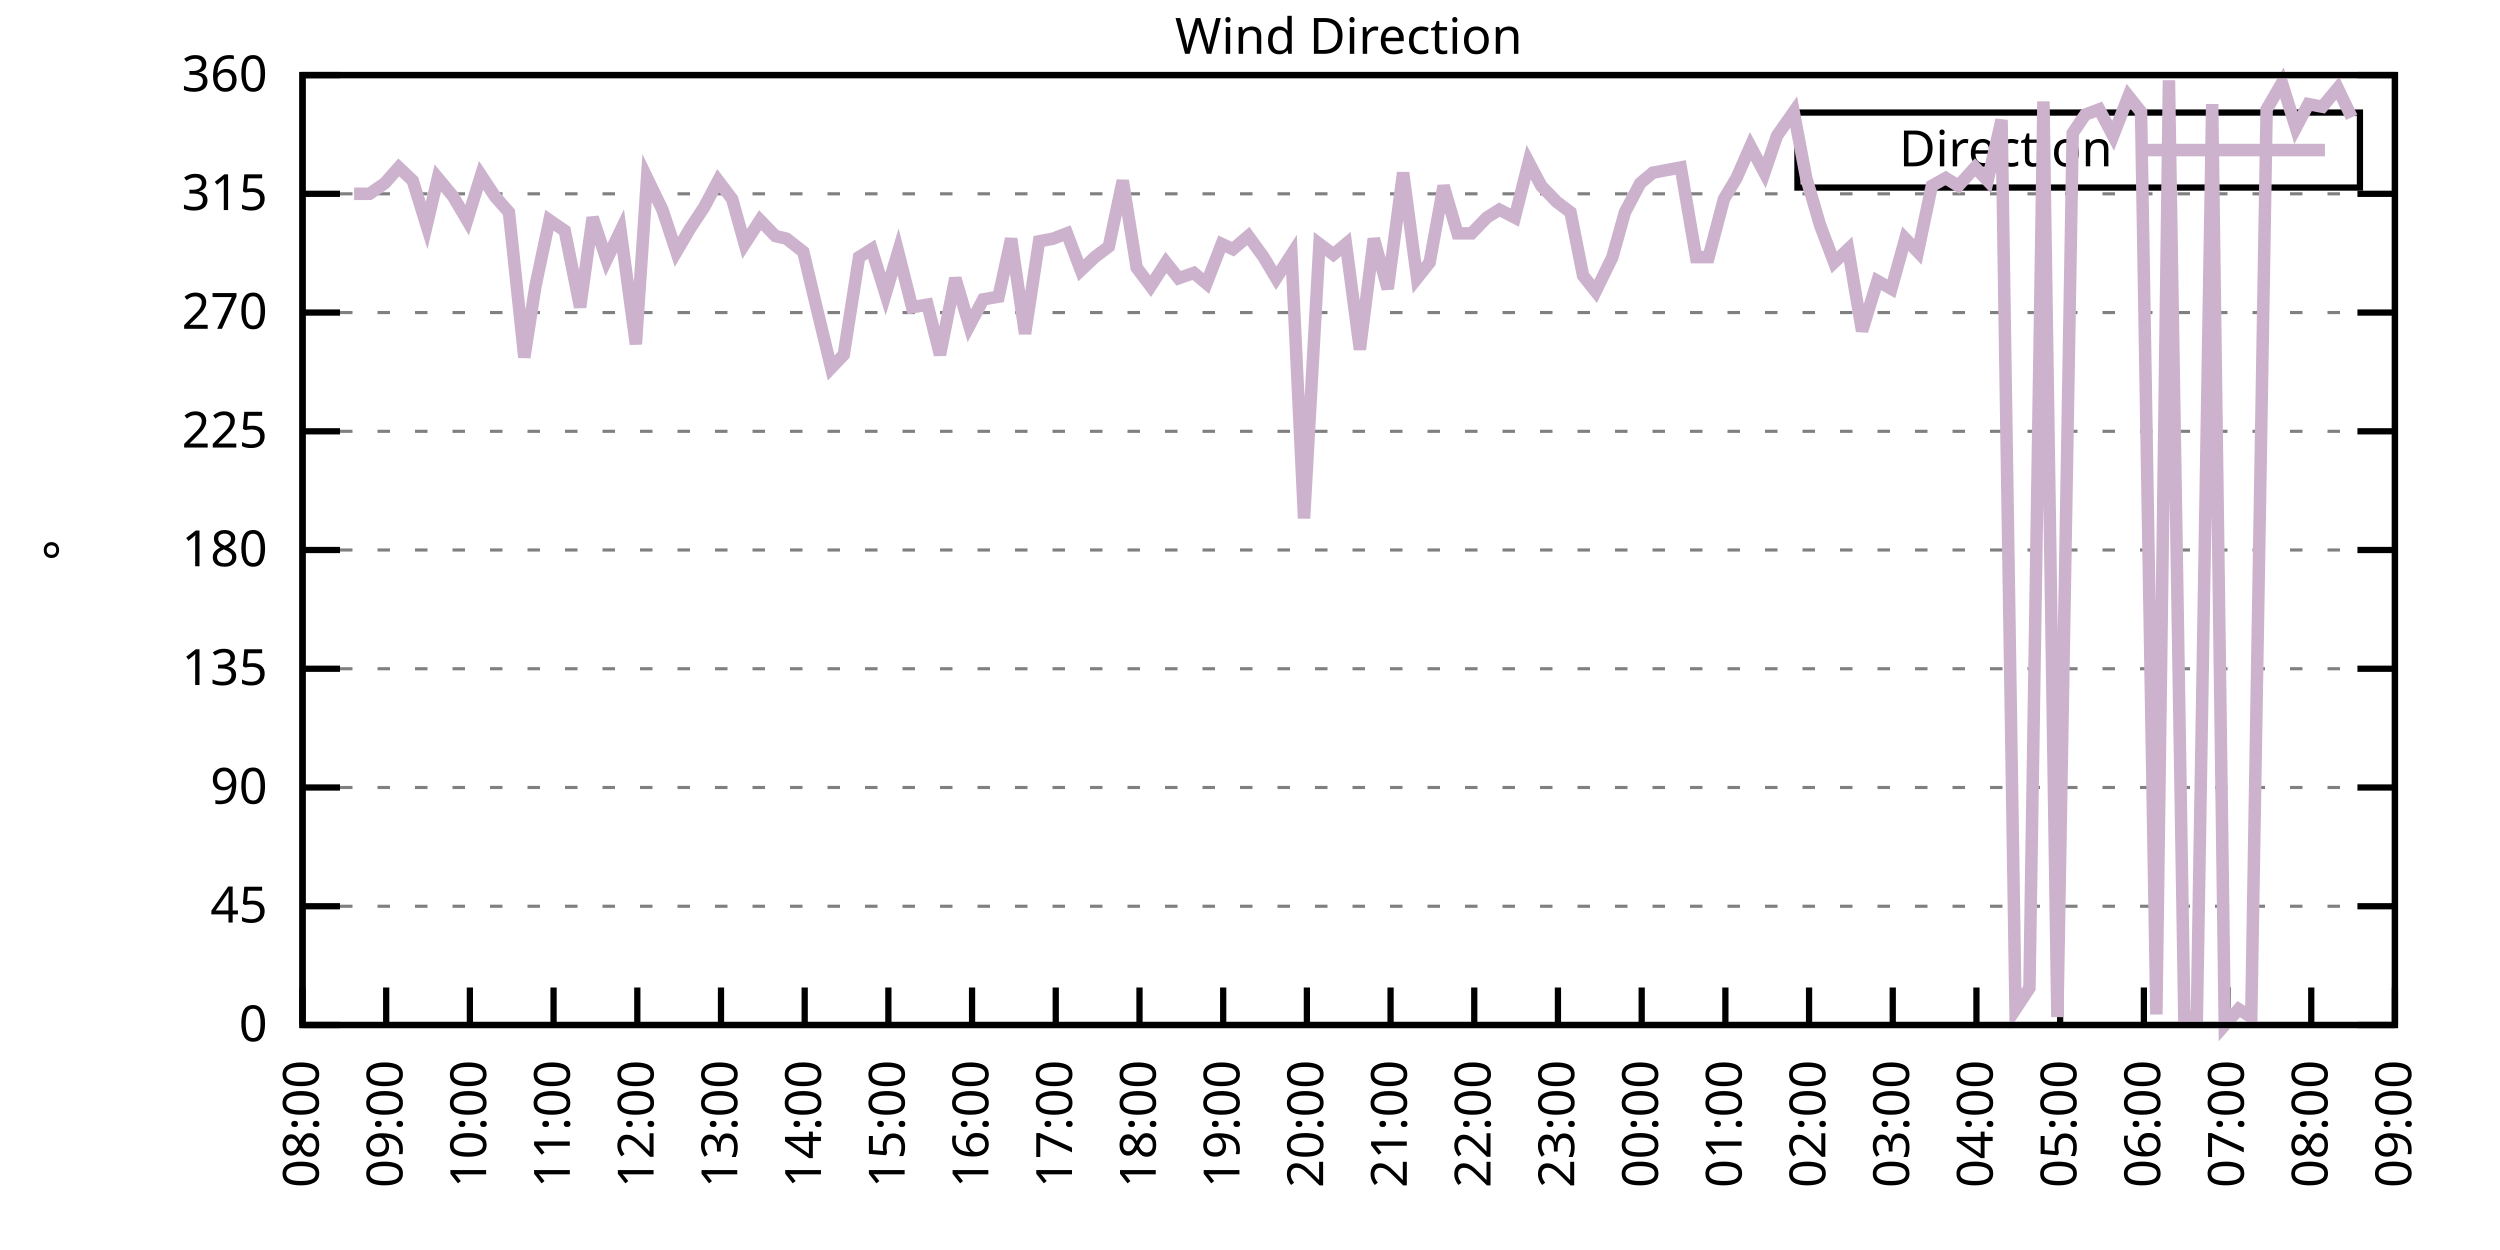
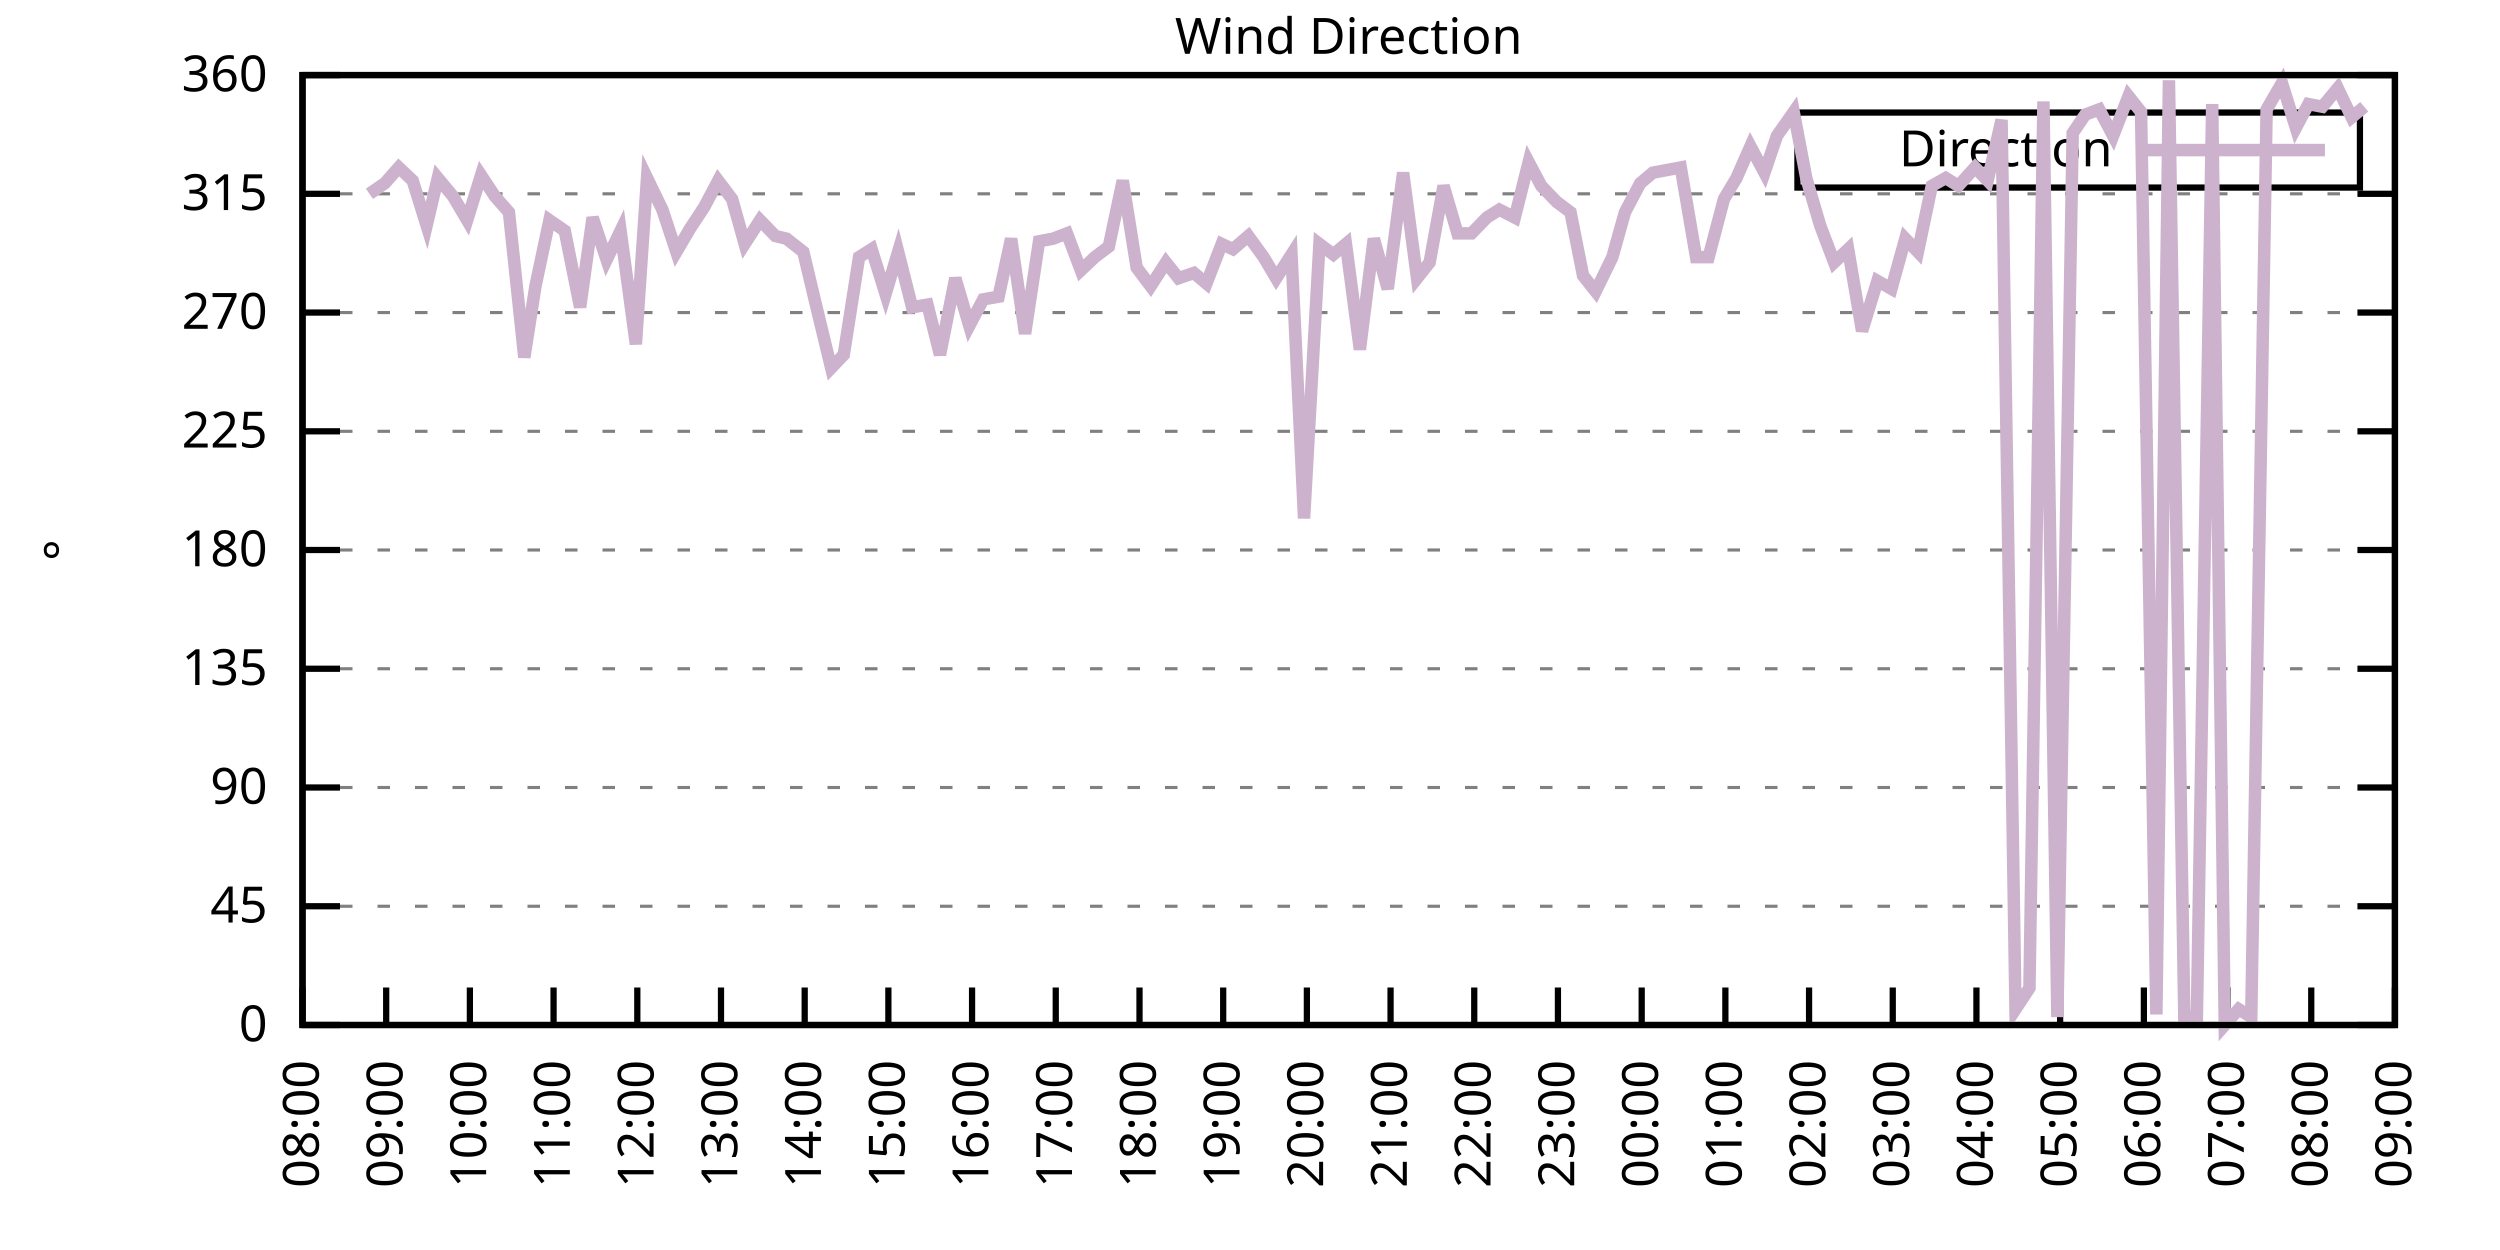
<svg xmlns="http://www.w3.org/2000/svg" xmlns:xlink="http://www.w3.org/1999/xlink" width="400" height="200" viewBox="0 0 400 200">
  <g id="gnuplot_canvas">
    <rect x="0" y="0" width="400" height="200" fill="none" />
    <defs>
      <circle id="gpDot" r="0.5" stroke-width="0.5" stroke="currentColor" />
      <path id="gpPt0" stroke-width="0.333" stroke="currentColor" d="M-1,0 h2 M0,-1 v2" />
      <path id="gpPt1" stroke-width="0.333" stroke="currentColor" d="M-1,-1 L1,1 M1,-1 L-1,1" />
      <path id="gpPt2" stroke-width="0.333" stroke="currentColor" d="M-1,0 L1,0 M0,-1 L0,1 M-1,-1 L1,1 M-1,1 L1,-1" />
      <rect id="gpPt3" stroke-width="0.333" stroke="currentColor" x="-1" y="-1" width="2" height="2" />
      <rect id="gpPt4" stroke-width="0.333" stroke="currentColor" fill="currentColor" x="-1" y="-1" width="2" height="2" />
      <circle id="gpPt5" stroke-width="0.333" stroke="currentColor" cx="0" cy="0" r="1" />
      <use xlink:href="#gpPt5" id="gpPt6" fill="currentColor" stroke="none" />
      <path id="gpPt7" stroke-width="0.333" stroke="currentColor" d="M0,-1.33 L-1.33,0.67 L1.33,0.67 z" />
      <use xlink:href="#gpPt7" id="gpPt8" fill="currentColor" stroke="none" />
      <use xlink:href="#gpPt7" id="gpPt9" stroke="currentColor" transform="rotate(180)" />
      <use xlink:href="#gpPt9" id="gpPt10" fill="currentColor" stroke="none" />
      <use xlink:href="#gpPt3" id="gpPt11" stroke="currentColor" transform="rotate(45)" />
      <use xlink:href="#gpPt11" id="gpPt12" fill="currentColor" stroke="none" />
      <path id="gpPt13" stroke-width="0.333" stroke="currentColor" d="M0,1.330 L1.265,0.411 L0.782,-1.067 L-0.782,-1.076 L-1.265,0.411 z" />
      <use xlink:href="#gpPt13" id="gpPt14" fill="currentColor" stroke="none" />
      <filter id="textbox" filterUnits="objectBoundingBox" x="0" y="0" height="1" width="1">
        <feFlood flood-color="white" flood-opacity="1" result="bgnd" />
        <feComposite in="SourceGraphic" in2="bgnd" operator="atop" />
      </filter>
      <filter id="greybox" filterUnits="objectBoundingBox" x="0" y="0" height="1" width="1">
        <feFlood flood-color="lightgrey" flood-opacity="1" result="grey" />
        <feComposite in="SourceGraphic" in2="grey" operator="atop" />
      </filter>
    </defs>
    <g fill="none" color="white" stroke="currentColor" stroke-width="1.00" stroke-linecap="butt" stroke-linejoin="miter">
</g>
    <g fill="none" color="black" stroke="currentColor" stroke-width="1.00" stroke-linecap="butt" stroke-linejoin="miter">
      <g stroke="none" shape-rendering="crispEdges">
        <polygon fill="rgb(255, 255, 255)" points="48.40,164.00 383.18,164.00 383.18,12.02 48.40,12.02 " />
      </g>
    </g>
    <g fill="none" color="black" stroke="currentColor" stroke-width="1.00" stroke-linecap="butt" stroke-linejoin="miter">
</g>
    <g fill="none" color="black" stroke="black" stroke-width="0.50" stroke-linecap="butt" stroke-linejoin="miter">
</g>
    <g fill="none" color="gray" stroke="currentColor" stroke-width="0.50" stroke-linecap="butt" stroke-linejoin="miter">
      <path stroke="gray" stroke-dasharray="2,4" class="gridline" d="M48.40,164.00 L383.19,164.00  " />
    </g>
    <g fill="none" color="gray" stroke="gray" stroke-width="1.00" stroke-linecap="butt" stroke-linejoin="miter">
</g>
    <g fill="none" color="black" stroke="currentColor" stroke-width="1.00" stroke-linecap="butt" stroke-linejoin="miter">
      <path stroke="black" d="M48.40,164.00 L54.40,164.00 M383.19,164.00 L377.19,164.00  " />
      <g transform="translate(42.80,166.60)" stroke="none" fill="black" font-family="Sans" font-size="8.00" text-anchor="end">
        <text>
          <tspan font-family="Sans"> 0</tspan>
        </text>
      </g>
    </g>
    <g fill="none" color="black" stroke="currentColor" stroke-width="1.00" stroke-linecap="butt" stroke-linejoin="miter">
</g>
    <g fill="none" color="black" stroke="black" stroke-width="0.50" stroke-linecap="butt" stroke-linejoin="miter">
</g>
    <g fill="none" color="gray" stroke="currentColor" stroke-width="0.50" stroke-linecap="butt" stroke-linejoin="miter">
      <path stroke="gray" stroke-dasharray="2,4" class="gridline" d="M48.40,145.00 L383.19,145.00  " />
    </g>
    <g fill="none" color="gray" stroke="gray" stroke-width="1.00" stroke-linecap="butt" stroke-linejoin="miter">
</g>
    <g fill="none" color="black" stroke="currentColor" stroke-width="1.00" stroke-linecap="butt" stroke-linejoin="miter">
      <path stroke="black" d="M48.40,145.00 L54.40,145.00 M383.19,145.00 L377.19,145.00  " />
      <g transform="translate(42.80,147.60)" stroke="none" fill="black" font-family="Sans" font-size="8.00" text-anchor="end">
        <text>
          <tspan font-family="Sans"> 45</tspan>
        </text>
      </g>
    </g>
    <g fill="none" color="black" stroke="currentColor" stroke-width="1.00" stroke-linecap="butt" stroke-linejoin="miter">
</g>
    <g fill="none" color="black" stroke="black" stroke-width="0.50" stroke-linecap="butt" stroke-linejoin="miter">
</g>
    <g fill="none" color="gray" stroke="currentColor" stroke-width="0.50" stroke-linecap="butt" stroke-linejoin="miter">
      <path stroke="gray" stroke-dasharray="2,4" class="gridline" d="M48.40,126.00 L383.19,126.00  " />
    </g>
    <g fill="none" color="gray" stroke="gray" stroke-width="1.00" stroke-linecap="butt" stroke-linejoin="miter">
</g>
    <g fill="none" color="black" stroke="currentColor" stroke-width="1.00" stroke-linecap="butt" stroke-linejoin="miter">
      <path stroke="black" d="M48.40,126.00 L54.40,126.00 M383.19,126.00 L377.19,126.00  " />
      <g transform="translate(42.80,128.60)" stroke="none" fill="black" font-family="Sans" font-size="8.00" text-anchor="end">
        <text>
          <tspan font-family="Sans"> 90</tspan>
        </text>
      </g>
    </g>
    <g fill="none" color="black" stroke="currentColor" stroke-width="1.00" stroke-linecap="butt" stroke-linejoin="miter">
</g>
    <g fill="none" color="black" stroke="black" stroke-width="0.50" stroke-linecap="butt" stroke-linejoin="miter">
</g>
    <g fill="none" color="gray" stroke="currentColor" stroke-width="0.50" stroke-linecap="butt" stroke-linejoin="miter">
      <path stroke="gray" stroke-dasharray="2,4" class="gridline" d="M48.40,107.00 L383.19,107.00  " />
    </g>
    <g fill="none" color="gray" stroke="gray" stroke-width="1.00" stroke-linecap="butt" stroke-linejoin="miter">
</g>
    <g fill="none" color="black" stroke="currentColor" stroke-width="1.00" stroke-linecap="butt" stroke-linejoin="miter">
      <path stroke="black" d="M48.40,107.00 L54.40,107.00 M383.19,107.00 L377.19,107.00  " />
      <g transform="translate(42.80,109.60)" stroke="none" fill="black" font-family="Sans" font-size="8.00" text-anchor="end">
        <text>
          <tspan font-family="Sans"> 135</tspan>
        </text>
      </g>
    </g>
    <g fill="none" color="black" stroke="currentColor" stroke-width="1.00" stroke-linecap="butt" stroke-linejoin="miter">
</g>
    <g fill="none" color="black" stroke="black" stroke-width="0.50" stroke-linecap="butt" stroke-linejoin="miter">
</g>
    <g fill="none" color="gray" stroke="currentColor" stroke-width="0.50" stroke-linecap="butt" stroke-linejoin="miter">
      <path stroke="gray" stroke-dasharray="2,4" class="gridline" d="M48.40,88.00 L383.19,88.00  " />
    </g>
    <g fill="none" color="gray" stroke="gray" stroke-width="1.00" stroke-linecap="butt" stroke-linejoin="miter">
</g>
    <g fill="none" color="black" stroke="currentColor" stroke-width="1.00" stroke-linecap="butt" stroke-linejoin="miter">
      <path stroke="black" d="M48.40,88.00 L54.40,88.00 M383.19,88.00 L377.19,88.00  " />
      <g transform="translate(42.80,90.60)" stroke="none" fill="black" font-family="Sans" font-size="8.00" text-anchor="end">
        <text>
          <tspan font-family="Sans"> 180</tspan>
        </text>
      </g>
    </g>
    <g fill="none" color="black" stroke="currentColor" stroke-width="1.00" stroke-linecap="butt" stroke-linejoin="miter">
</g>
    <g fill="none" color="black" stroke="black" stroke-width="0.50" stroke-linecap="butt" stroke-linejoin="miter">
</g>
    <g fill="none" color="gray" stroke="currentColor" stroke-width="0.50" stroke-linecap="butt" stroke-linejoin="miter">
      <path stroke="gray" stroke-dasharray="2,4" class="gridline" d="M48.40,69.01 L383.19,69.01  " />
    </g>
    <g fill="none" color="gray" stroke="gray" stroke-width="1.00" stroke-linecap="butt" stroke-linejoin="miter">
</g>
    <g fill="none" color="black" stroke="currentColor" stroke-width="1.00" stroke-linecap="butt" stroke-linejoin="miter">
      <path stroke="black" d="M48.40,69.01 L54.40,69.01 M383.19,69.01 L377.19,69.01  " />
      <g transform="translate(42.80,71.61)" stroke="none" fill="black" font-family="Sans" font-size="8.00" text-anchor="end">
        <text>
          <tspan font-family="Sans"> 225</tspan>
        </text>
      </g>
    </g>
    <g fill="none" color="black" stroke="currentColor" stroke-width="1.00" stroke-linecap="butt" stroke-linejoin="miter">
</g>
    <g fill="none" color="black" stroke="black" stroke-width="0.50" stroke-linecap="butt" stroke-linejoin="miter">
</g>
    <g fill="none" color="gray" stroke="currentColor" stroke-width="0.50" stroke-linecap="butt" stroke-linejoin="miter">
      <path stroke="gray" stroke-dasharray="2,4" class="gridline" d="M48.40,50.01 L383.19,50.01  " />
    </g>
    <g fill="none" color="gray" stroke="gray" stroke-width="1.00" stroke-linecap="butt" stroke-linejoin="miter">
</g>
    <g fill="none" color="black" stroke="currentColor" stroke-width="1.00" stroke-linecap="butt" stroke-linejoin="miter">
      <path stroke="black" d="M48.40,50.01 L54.40,50.01 M383.19,50.01 L377.19,50.01  " />
      <g transform="translate(42.80,52.61)" stroke="none" fill="black" font-family="Sans" font-size="8.00" text-anchor="end">
        <text>
          <tspan font-family="Sans"> 270</tspan>
        </text>
      </g>
    </g>
    <g fill="none" color="black" stroke="currentColor" stroke-width="1.00" stroke-linecap="butt" stroke-linejoin="miter">
</g>
    <g fill="none" color="black" stroke="black" stroke-width="0.50" stroke-linecap="butt" stroke-linejoin="miter">
</g>
    <g fill="none" color="gray" stroke="currentColor" stroke-width="0.50" stroke-linecap="butt" stroke-linejoin="miter">
      <path stroke="gray" stroke-dasharray="2,4" class="gridline" d="M48.40,31.01 L383.19,31.01  " />
    </g>
    <g fill="none" color="gray" stroke="gray" stroke-width="1.00" stroke-linecap="butt" stroke-linejoin="miter">
</g>
    <g fill="none" color="black" stroke="currentColor" stroke-width="1.00" stroke-linecap="butt" stroke-linejoin="miter">
      <path stroke="black" d="M48.40,31.01 L54.40,31.01 M383.19,31.01 L377.19,31.01  " />
      <g transform="translate(42.80,33.61)" stroke="none" fill="black" font-family="Sans" font-size="8.00" text-anchor="end">
        <text>
          <tspan font-family="Sans"> 315</tspan>
        </text>
      </g>
    </g>
    <g fill="none" color="black" stroke="currentColor" stroke-width="1.00" stroke-linecap="butt" stroke-linejoin="miter">
</g>
    <g fill="none" color="black" stroke="black" stroke-width="0.50" stroke-linecap="butt" stroke-linejoin="miter">
</g>
    <g fill="none" color="gray" stroke="currentColor" stroke-width="0.50" stroke-linecap="butt" stroke-linejoin="miter">
      <path stroke="gray" stroke-dasharray="2,4" class="gridline" d="M48.40,12.01 L383.19,12.01  " />
    </g>
    <g fill="none" color="gray" stroke="gray" stroke-width="1.00" stroke-linecap="butt" stroke-linejoin="miter">
</g>
    <g fill="none" color="black" stroke="currentColor" stroke-width="1.00" stroke-linecap="butt" stroke-linejoin="miter">
      <path stroke="black" d="M48.40,12.01 L54.40,12.01 M383.19,12.01 L377.19,12.01  " />
      <g transform="translate(42.80,14.61)" stroke="none" fill="black" font-family="Sans" font-size="8.00" text-anchor="end">
        <text>
          <tspan font-family="Sans"> 360</tspan>
        </text>
      </g>
    </g>
    <g fill="none" color="black" stroke="currentColor" stroke-width="1.00" stroke-linecap="butt" stroke-linejoin="miter">
      <path stroke="black" d="M48.40,164.00 L48.40,158.00  " />
      <g transform="translate(51.00,169.60) rotate(270.00)" stroke="none" fill="black" font-family="Sans" font-size="8.00" text-anchor="end">
        <text>
          <tspan font-family="Sans">08:00</tspan>
        </text>
      </g>
    </g>
    <g fill="none" color="black" stroke="currentColor" stroke-width="1.00" stroke-linecap="butt" stroke-linejoin="miter">
      <path stroke="black" d="M61.79,164.00 L61.79,158.00  " />
      <g transform="translate(64.39,169.60) rotate(270.00)" stroke="none" fill="black" font-family="Sans" font-size="8.00" text-anchor="end">
        <text>
          <tspan font-family="Sans">09:00</tspan>
        </text>
      </g>
    </g>
    <g fill="none" color="black" stroke="currentColor" stroke-width="1.00" stroke-linecap="butt" stroke-linejoin="miter">
      <path stroke="black" d="M75.18,164.00 L75.18,158.00  " />
      <g transform="translate(77.78,169.60) rotate(270.00)" stroke="none" fill="black" font-family="Sans" font-size="8.00" text-anchor="end">
        <text>
          <tspan font-family="Sans">10:00</tspan>
        </text>
      </g>
    </g>
    <g fill="none" color="black" stroke="currentColor" stroke-width="1.00" stroke-linecap="butt" stroke-linejoin="miter">
      <path stroke="black" d="M88.57,164.00 L88.57,158.00  " />
      <g transform="translate(91.17,169.60) rotate(270.00)" stroke="none" fill="black" font-family="Sans" font-size="8.00" text-anchor="end">
        <text>
          <tspan font-family="Sans">11:00</tspan>
        </text>
      </g>
    </g>
    <g fill="none" color="black" stroke="currentColor" stroke-width="1.00" stroke-linecap="butt" stroke-linejoin="miter">
      <path stroke="black" d="M101.97,164.00 L101.97,158.00  " />
      <g transform="translate(104.57,169.60) rotate(270.00)" stroke="none" fill="black" font-family="Sans" font-size="8.00" text-anchor="end">
        <text>
          <tspan font-family="Sans">12:00</tspan>
        </text>
      </g>
    </g>
    <g fill="none" color="black" stroke="currentColor" stroke-width="1.00" stroke-linecap="butt" stroke-linejoin="miter">
      <path stroke="black" d="M115.36,164.00 L115.36,158.00  " />
      <g transform="translate(117.96,169.60) rotate(270.00)" stroke="none" fill="black" font-family="Sans" font-size="8.00" text-anchor="end">
        <text>
          <tspan font-family="Sans">13:00</tspan>
        </text>
      </g>
    </g>
    <g fill="none" color="black" stroke="currentColor" stroke-width="1.00" stroke-linecap="butt" stroke-linejoin="miter">
      <path stroke="black" d="M128.75,164.00 L128.75,158.00  " />
      <g transform="translate(131.35,169.60) rotate(270.00)" stroke="none" fill="black" font-family="Sans" font-size="8.00" text-anchor="end">
        <text>
          <tspan font-family="Sans">14:00</tspan>
        </text>
      </g>
    </g>
    <g fill="none" color="black" stroke="currentColor" stroke-width="1.00" stroke-linecap="butt" stroke-linejoin="miter">
      <path stroke="black" d="M142.14,164.00 L142.14,158.00  " />
      <g transform="translate(144.74,169.60) rotate(270.00)" stroke="none" fill="black" font-family="Sans" font-size="8.00" text-anchor="end">
        <text>
          <tspan font-family="Sans">15:00</tspan>
        </text>
      </g>
    </g>
    <g fill="none" color="black" stroke="currentColor" stroke-width="1.00" stroke-linecap="butt" stroke-linejoin="miter">
      <path stroke="black" d="M155.53,164.00 L155.53,158.00  " />
      <g transform="translate(158.13,169.60) rotate(270.00)" stroke="none" fill="black" font-family="Sans" font-size="8.00" text-anchor="end">
        <text>
          <tspan font-family="Sans">16:00</tspan>
        </text>
      </g>
    </g>
    <g fill="none" color="black" stroke="currentColor" stroke-width="1.00" stroke-linecap="butt" stroke-linejoin="miter">
      <path stroke="black" d="M168.92,164.00 L168.92,158.00  " />
      <g transform="translate(171.52,169.60) rotate(270.00)" stroke="none" fill="black" font-family="Sans" font-size="8.00" text-anchor="end">
        <text>
          <tspan font-family="Sans">17:00</tspan>
        </text>
      </g>
    </g>
    <g fill="none" color="black" stroke="currentColor" stroke-width="1.00" stroke-linecap="butt" stroke-linejoin="miter">
      <path stroke="black" d="M182.32,164.00 L182.32,158.00  " />
      <g transform="translate(184.92,169.60) rotate(270.00)" stroke="none" fill="black" font-family="Sans" font-size="8.00" text-anchor="end">
        <text>
          <tspan font-family="Sans">18:00</tspan>
        </text>
      </g>
    </g>
    <g fill="none" color="black" stroke="currentColor" stroke-width="1.00" stroke-linecap="butt" stroke-linejoin="miter">
      <path stroke="black" d="M195.71,164.00 L195.71,158.00  " />
      <g transform="translate(198.31,169.60) rotate(270.00)" stroke="none" fill="black" font-family="Sans" font-size="8.00" text-anchor="end">
        <text>
          <tspan font-family="Sans">19:00</tspan>
        </text>
      </g>
    </g>
    <g fill="none" color="black" stroke="currentColor" stroke-width="1.00" stroke-linecap="butt" stroke-linejoin="miter">
      <path stroke="black" d="M209.10,164.00 L209.10,158.00  " />
      <g transform="translate(211.70,169.60) rotate(270.00)" stroke="none" fill="black" font-family="Sans" font-size="8.00" text-anchor="end">
        <text>
          <tspan font-family="Sans">20:00</tspan>
        </text>
      </g>
    </g>
    <g fill="none" color="black" stroke="currentColor" stroke-width="1.00" stroke-linecap="butt" stroke-linejoin="miter">
      <path stroke="black" d="M222.49,164.00 L222.49,158.00  " />
      <g transform="translate(225.09,169.60) rotate(270.00)" stroke="none" fill="black" font-family="Sans" font-size="8.00" text-anchor="end">
        <text>
          <tspan font-family="Sans">21:00</tspan>
        </text>
      </g>
    </g>
    <g fill="none" color="black" stroke="currentColor" stroke-width="1.00" stroke-linecap="butt" stroke-linejoin="miter">
      <path stroke="black" d="M235.88,164.00 L235.88,158.00  " />
      <g transform="translate(238.48,169.60) rotate(270.00)" stroke="none" fill="black" font-family="Sans" font-size="8.00" text-anchor="end">
        <text>
          <tspan font-family="Sans">22:00</tspan>
        </text>
      </g>
    </g>
    <g fill="none" color="black" stroke="currentColor" stroke-width="1.00" stroke-linecap="butt" stroke-linejoin="miter">
      <path stroke="black" d="M249.27,164.00 L249.27,158.00  " />
      <g transform="translate(251.87,169.60) rotate(270.00)" stroke="none" fill="black" font-family="Sans" font-size="8.00" text-anchor="end">
        <text>
          <tspan font-family="Sans">23:00</tspan>
        </text>
      </g>
    </g>
    <g fill="none" color="black" stroke="currentColor" stroke-width="1.00" stroke-linecap="butt" stroke-linejoin="miter">
      <path stroke="black" d="M262.67,164.00 L262.67,158.00  " />
      <g transform="translate(265.27,169.60) rotate(270.00)" stroke="none" fill="black" font-family="Sans" font-size="8.00" text-anchor="end">
        <text>
          <tspan font-family="Sans">00:00</tspan>
        </text>
      </g>
    </g>
    <g fill="none" color="black" stroke="currentColor" stroke-width="1.00" stroke-linecap="butt" stroke-linejoin="miter">
      <path stroke="black" d="M276.06,164.00 L276.06,158.00  " />
      <g transform="translate(278.66,169.60) rotate(270.00)" stroke="none" fill="black" font-family="Sans" font-size="8.00" text-anchor="end">
        <text>
          <tspan font-family="Sans">01:00</tspan>
        </text>
      </g>
    </g>
    <g fill="none" color="black" stroke="currentColor" stroke-width="1.00" stroke-linecap="butt" stroke-linejoin="miter">
      <path stroke="black" d="M289.45,164.00 L289.45,158.00  " />
      <g transform="translate(292.05,169.60) rotate(270.00)" stroke="none" fill="black" font-family="Sans" font-size="8.00" text-anchor="end">
        <text>
          <tspan font-family="Sans">02:00</tspan>
        </text>
      </g>
    </g>
    <g fill="none" color="black" stroke="currentColor" stroke-width="1.00" stroke-linecap="butt" stroke-linejoin="miter">
      <path stroke="black" d="M302.84,164.00 L302.84,158.00  " />
      <g transform="translate(305.44,169.60) rotate(270.00)" stroke="none" fill="black" font-family="Sans" font-size="8.00" text-anchor="end">
        <text>
          <tspan font-family="Sans">03:00</tspan>
        </text>
      </g>
    </g>
    <g fill="none" color="black" stroke="currentColor" stroke-width="1.00" stroke-linecap="butt" stroke-linejoin="miter">
      <path stroke="black" d="M316.23,164.00 L316.23,158.00  " />
      <g transform="translate(318.83,169.60) rotate(270.00)" stroke="none" fill="black" font-family="Sans" font-size="8.00" text-anchor="end">
        <text>
          <tspan font-family="Sans">04:00</tspan>
        </text>
      </g>
    </g>
    <g fill="none" color="black" stroke="currentColor" stroke-width="1.00" stroke-linecap="butt" stroke-linejoin="miter">
      <path stroke="black" d="M329.62,164.00 L329.62,158.00  " />
      <g transform="translate(332.22,169.60) rotate(270.00)" stroke="none" fill="black" font-family="Sans" font-size="8.00" text-anchor="end">
        <text>
          <tspan font-family="Sans">05:00</tspan>
        </text>
      </g>
    </g>
    <g fill="none" color="black" stroke="currentColor" stroke-width="1.00" stroke-linecap="butt" stroke-linejoin="miter">
      <path stroke="black" d="M343.02,164.00 L343.02,158.00  " />
      <g transform="translate(345.62,169.60) rotate(270.00)" stroke="none" fill="black" font-family="Sans" font-size="8.00" text-anchor="end">
        <text>
          <tspan font-family="Sans">06:00</tspan>
        </text>
      </g>
    </g>
    <g fill="none" color="black" stroke="currentColor" stroke-width="1.00" stroke-linecap="butt" stroke-linejoin="miter">
      <path stroke="black" d="M356.41,164.00 L356.41,158.00  " />
      <g transform="translate(359.01,169.60) rotate(270.00)" stroke="none" fill="black" font-family="Sans" font-size="8.00" text-anchor="end">
        <text>
          <tspan font-family="Sans">07:00</tspan>
        </text>
      </g>
    </g>
    <g fill="none" color="black" stroke="currentColor" stroke-width="1.00" stroke-linecap="butt" stroke-linejoin="miter">
      <path stroke="black" d="M369.80,164.00 L369.80,158.00  " />
      <g transform="translate(372.40,169.60) rotate(270.00)" stroke="none" fill="black" font-family="Sans" font-size="8.00" text-anchor="end">
        <text>
          <tspan font-family="Sans">08:00</tspan>
        </text>
      </g>
    </g>
    <g fill="none" color="black" stroke="currentColor" stroke-width="1.00" stroke-linecap="butt" stroke-linejoin="miter">
      <path stroke="black" d="M383.19,164.00 L383.19,158.00  " />
      <g transform="translate(385.79,169.60) rotate(270.00)" stroke="none" fill="black" font-family="Sans" font-size="8.00" text-anchor="end">
        <text>
          <tspan font-family="Sans">09:00</tspan>
        </text>
      </g>
    </g>
    <g fill="none" color="black" stroke="currentColor" stroke-width="1.00" stroke-linecap="butt" stroke-linejoin="miter">
</g>
    <g fill="none" color="black" stroke="currentColor" stroke-width="1.00" stroke-linecap="butt" stroke-linejoin="miter">
      <path stroke="black" d="M48.40,12.01 L48.40,164.00 L383.19,164.00 L383.19,12.01 L48.40,12.01 Z  " />
    </g>
    <g fill="none" color="black" stroke="currentColor" stroke-width="1.00" stroke-linecap="butt" stroke-linejoin="miter">
</g>
    <g fill="none" color="black" stroke="currentColor" stroke-width="1.00" stroke-linecap="butt" stroke-linejoin="miter">
      <path stroke="black" d="M287.59,30.01 L287.59,18.01 L377.59,18.01 L377.59,30.01 L287.59,30.01 Z  " />
    </g>
    <g id="Wind_direction_plot_1">
      <g fill="none" color="white" stroke="black" stroke-width="2.00" stroke-linecap="butt" stroke-linejoin="miter">
</g>
      <g fill="none" color="black" stroke="currentColor" stroke-width="2.00" stroke-linecap="butt" stroke-linejoin="miter">
        <g transform="translate(337.99,26.61)" stroke="none" fill="black" font-family="Sans" font-size="8.00" text-anchor="end">
          <text>
            <tspan font-family="Sans">Direction</tspan>
          </text>
        </g>
      </g>
      <g fill="none" color="black" stroke="currentColor" stroke-width="2.00" stroke-linecap="butt" stroke-linejoin="miter">
-         <path stroke="rgb(204, 178, 204)" d="M343.59,24.01 L371.99,24.01 M56.66,31.01 L59.11,31.01 L61.57,29.32 L63.80,26.79 L66.03,28.90 L68.26,36.08   L70.05,28.48 L72.50,31.43 L74.74,35.23 L76.97,28.05 L79.20,31.43 L81.43,33.96 L83.89,57.18 L85.67,45.79   L87.91,35.23 L90.36,36.92 L92.82,49.16 L94.82,34.81 L97.06,41.56 L99.29,36.92 L101.74,55.07 L103.53,28.48   L105.98,33.54 L108.22,40.30 L110.45,36.50 L112.68,33.12 L114.91,28.90 L117.14,31.85 L119.15,39.03 L121.61,35.23   L124.06,37.76 L125.85,38.19 L128.53,40.30 L130.54,48.74 L132.99,58.87 L135.00,56.76 L137.45,41.14 L139.46,39.87   L141.69,47.05 L143.70,40.30 L145.94,49.16 L148.39,48.74 L150.40,56.76 L152.85,44.52 L155.09,52.12 L157.32,47.90   L159.77,47.47 L161.78,38.19 L164.01,53.39 L166.25,38.61 L168.48,38.19 L170.71,37.34 L172.94,43.25 L175.17,41.14   L177.41,39.45 L179.64,28.90 L181.87,42.83 L184.10,45.79 L186.56,41.99 L188.57,44.52 L191.02,43.67 L193.03,45.36   L195.48,39.03 L197.27,39.87 L199.73,37.76 L202.18,41.14 L204.19,44.52 L206.64,40.72 L208.65,82.94 L211.11,39.03   L213.34,40.72 L215.35,39.03 L217.58,55.92 L219.81,38.19 L222.04,46.21 L224.50,27.63 L226.73,44.52 L228.74,41.99   L230.97,29.74 L233.20,37.34 L235.44,37.34 L237.89,34.81 L239.90,33.54 L242.36,34.81 L244.59,25.94 L246.60,29.74   L249.05,32.28 L251.28,33.96 L253.29,44.10 L255.30,46.63 L257.98,41.14 L259.99,33.96 L262.44,29.32 L264.45,27.63   L266.68,27.21 L268.92,26.79 L271.37,41.14 L273.38,41.14 L275.83,31.85 L277.84,28.48 L280.07,23.41 L282.31,27.63   L284.32,21.72 L286.99,17.92 L289.00,28.48 L291.23,36.08 L293.47,41.99 L295.70,39.87 L297.93,52.96 L300.39,44.94   L302.62,46.21 L304.85,38.19 L306.86,40.30 L309.09,29.74 L311.32,28.48 L313.33,29.74 L316.01,26.79 L318.02,28.90   L320.25,19.19 L322.48,161.47 L324.71,158.09 L326.95,16.23 L329.18,162.73 L331.63,21.30 L333.64,18.34 L335.87,17.50   L338.10,21.72 L340.56,15.39 L342.57,17.92 L345.02,162.31 L347.03,12.85 L349.49,162.73 L351.50,162.73 L353.95,16.65   L355.96,164.00 L358.19,161.47 L360.20,162.73 L362.66,17.50 L365.11,13.28 L367.34,20.45 L369.35,16.65 L371.58,17.08   L374.04,14.12 L376.27,18.77  " />
+         <path stroke="rgb(204, 178, 204)" d="M343.59,24.01 L371.99,24.01 M59.11,31.01 L61.57,29.32 L63.80,26.79 L66.03,28.90 L68.26,36.08 L70.05,28.48   L72.50,31.43 L74.74,35.23 L76.97,28.05 L79.20,31.43 L81.43,33.96 L83.89,57.18 L85.67,45.79 L87.91,35.23   L90.36,36.92 L92.82,49.16 L94.82,34.81 L97.06,41.56 L99.29,36.92 L101.74,55.07 L103.53,28.48 L105.98,33.54   L108.22,40.30 L110.45,36.50 L112.68,33.12 L114.91,28.90 L117.14,31.85 L119.15,39.03 L121.61,35.23 L124.06,37.76   L125.85,38.19 L128.53,40.30 L130.54,48.74 L132.99,58.87 L135.00,56.76 L137.45,41.14 L139.46,39.87 L141.69,47.05   L143.70,40.30 L145.94,49.16 L148.39,48.74 L150.40,56.76 L152.85,44.52 L155.09,52.12 L157.32,47.90 L159.77,47.47   L161.78,38.19 L164.01,53.39 L166.25,38.61 L168.48,38.19 L170.71,37.34 L172.94,43.25 L175.17,41.14 L177.41,39.45   L179.64,28.90 L181.87,42.83 L184.10,45.79 L186.56,41.99 L188.57,44.52 L191.02,43.67 L193.03,45.36 L195.48,39.03   L197.27,39.87 L199.73,37.76 L202.18,41.14 L204.19,44.52 L206.64,40.72 L208.65,82.94 L211.11,39.03 L213.34,40.72   L215.35,39.03 L217.58,55.92 L219.81,38.19 L222.04,46.21 L224.50,27.63 L226.73,44.52 L228.74,41.99 L230.97,29.74   L233.20,37.34 L235.44,37.34 L237.89,34.81 L239.90,33.54 L242.36,34.81 L244.59,25.94 L246.60,29.74 L249.05,32.28   L251.28,33.96 L253.29,44.10 L255.30,46.63 L257.98,41.14 L259.99,33.96 L262.44,29.32 L264.45,27.63 L266.68,27.21   L268.92,26.79 L271.37,41.14 L273.38,41.14 L275.83,31.85 L277.84,28.48 L280.07,23.41 L282.31,27.63 L284.32,21.72   L286.99,17.92 L289.00,28.48 L291.23,36.08 L293.47,41.99 L295.70,39.87 L297.93,52.96 L300.39,44.94 L302.62,46.21   L304.85,38.19 L306.86,40.30 L309.09,29.74 L311.32,28.48 L313.33,29.74 L316.01,26.79 L318.02,28.90 L320.25,19.19   L322.48,161.47 L324.71,158.09 L326.95,16.23 L329.18,162.73 L331.63,21.30 L333.64,18.34 L335.87,17.50 L338.10,21.72   L340.56,15.39 L342.57,17.92 L345.02,162.31 L347.03,12.85 L349.49,162.73 L351.50,162.73 L353.95,16.65 L355.96,164.00   L358.19,161.47 L360.20,162.73 L362.66,17.50 L365.11,13.28 L367.34,20.45 L369.35,16.65 L371.58,17.08 L374.04,14.12   L376.27,18.77 L378.28,17.08  " />
      </g>
    </g>
    <g fill="none" color="black" stroke="currentColor" stroke-width="2.00" stroke-linecap="butt" stroke-linejoin="miter">
</g>
    <g fill="none" color="black" stroke="black" stroke-width="1.00" stroke-linecap="butt" stroke-linejoin="miter">
</g>
    <g fill="none" color="black" stroke="currentColor" stroke-width="1.00" stroke-linecap="butt" stroke-linejoin="miter">
      <path stroke="black" d="M48.40,12.01 L48.40,164.00 L383.19,164.00 L383.19,12.01 L48.40,12.01 Z  " />
      <g transform="translate(12.80,88.01) rotate(270.00)" stroke="none" fill="black" font-family="Sans" font-size="8.00" text-anchor="middle">
        <text>
          <tspan font-family="Sans">°</tspan>
        </text>
      </g>
    </g>
    <g fill="none" color="black" stroke="currentColor" stroke-width="1.00" stroke-linecap="butt" stroke-linejoin="miter">
</g>
    <g fill="none" color="black" stroke="currentColor" stroke-width="1.00" stroke-linecap="butt" stroke-linejoin="miter">
      <g transform="translate(215.79,8.61)" stroke="none" fill="black" font-family="Sans" font-size="8.00" text-anchor="middle">
        <text>
          <tspan font-family="Sans">Wind Direction</tspan>
        </text>
      </g>
    </g>
    <g fill="none" color="black" stroke="currentColor" stroke-width="1.00" stroke-linecap="butt" stroke-linejoin="miter">
</g>
  </g>
</svg>
